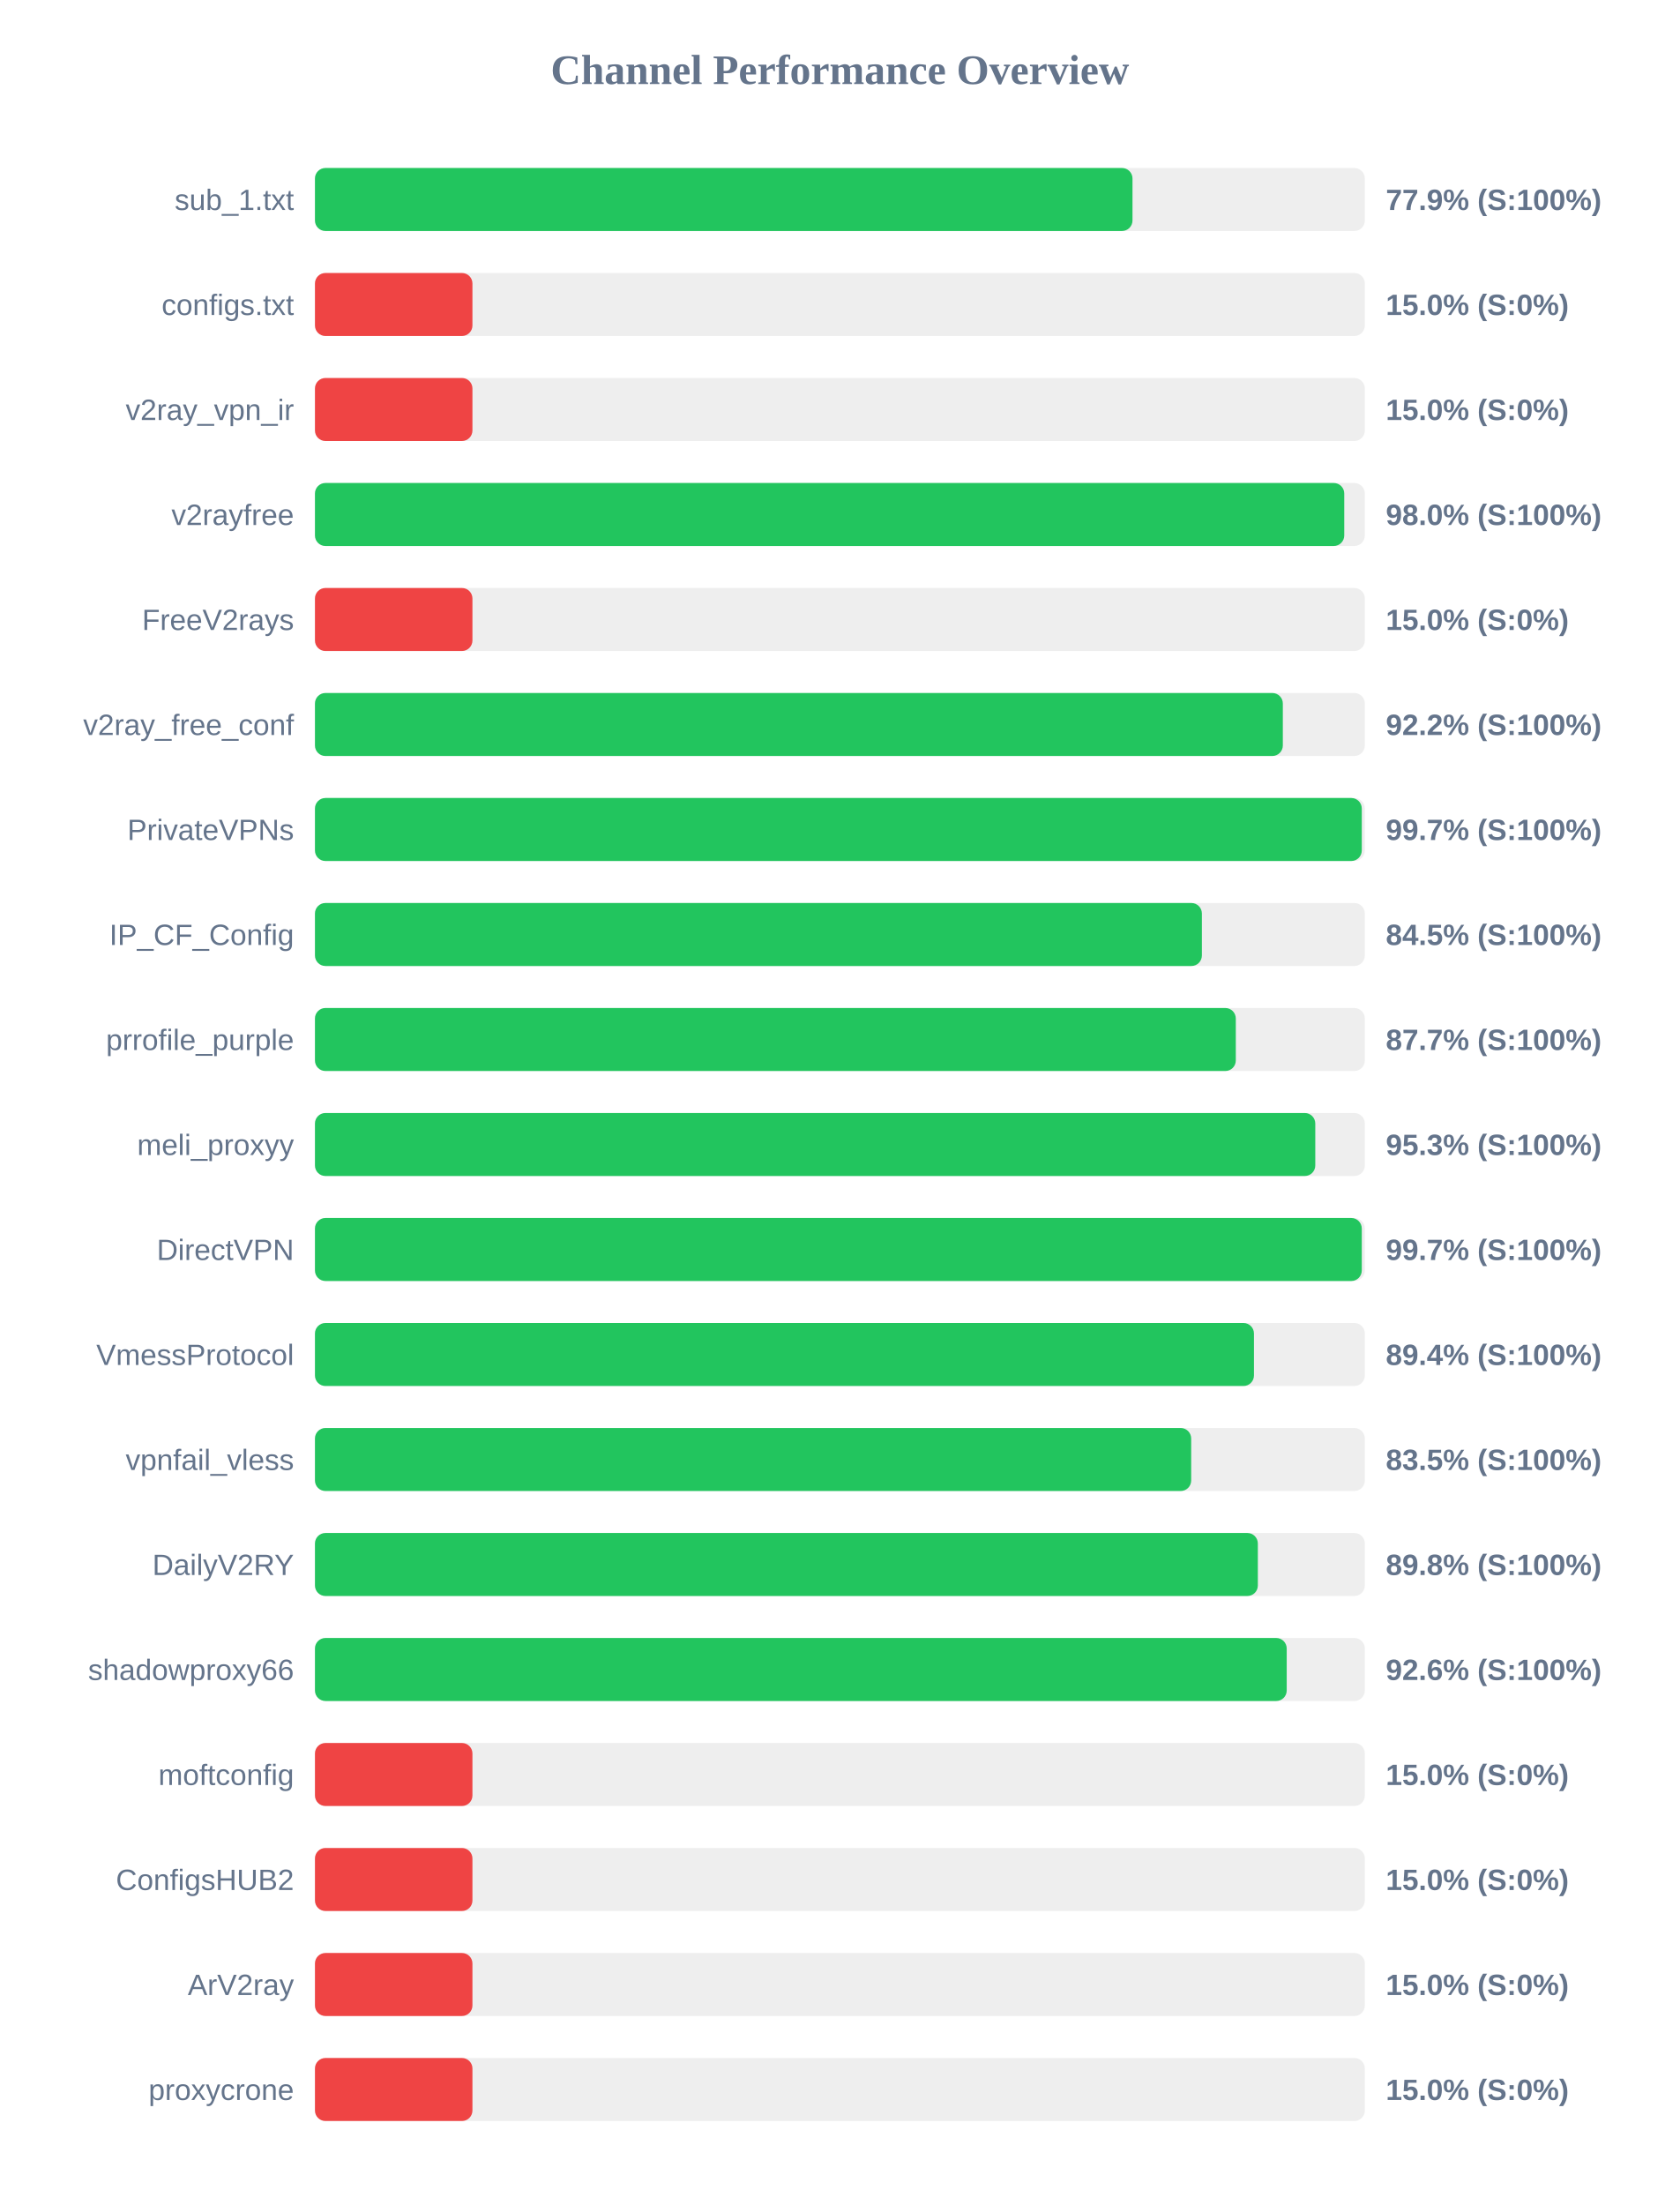
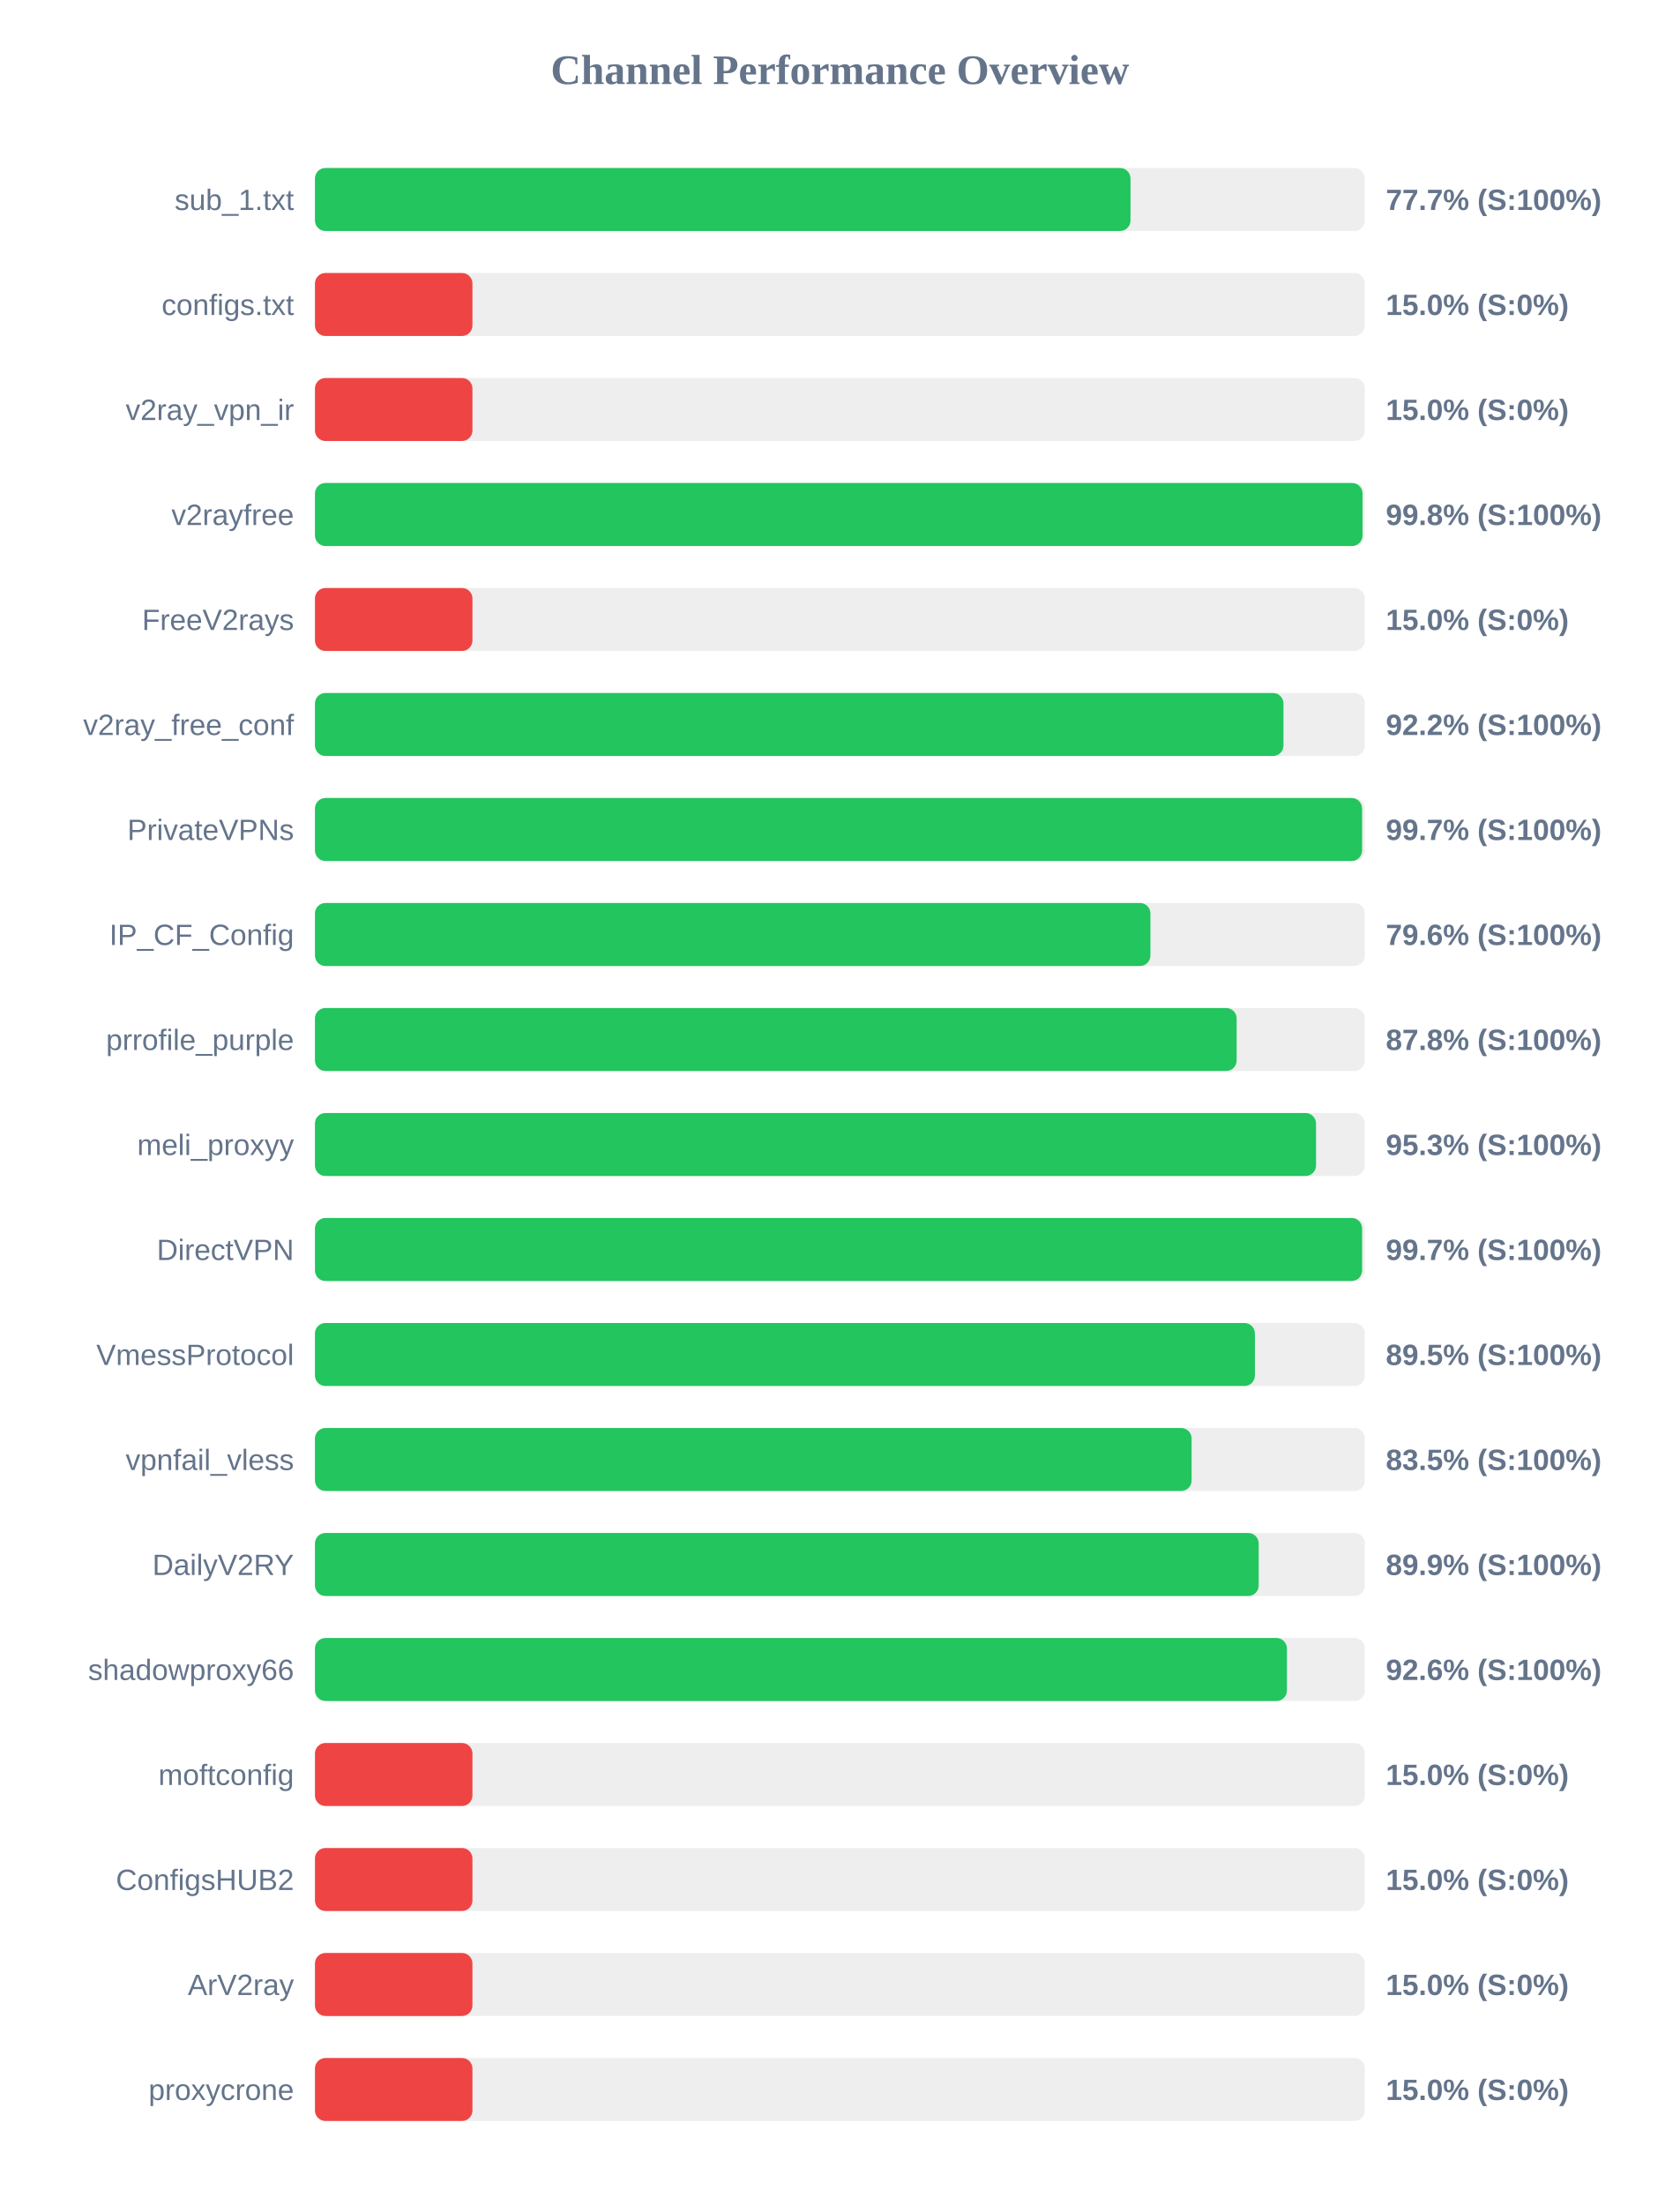
<svg xmlns="http://www.w3.org/2000/svg" width="800" height="1050" version="1.1">
  <style>
        .row { font: 14px Arial; fill: #64748b; }
        .score { font: bold 14px Arial; fill: #64748b; }
    </style>
  <text x="400" y="40" text-anchor="middle" font-size="20px" font-weight="bold" fill="#64748b">Channel Performance Overview</text>
  <rect x="150" y="80" width="500" height="30" fill="#eee" rx="5" />
-   <rect x="150" y="80" width="389.35" height="30" fill="#22c55e" rx="5" />
+   <rect x="150" y="80" width="388.4" height="30" fill="#22c55e" rx="5" />
  <text x="140" y="100" text-anchor="end" class="row">sub_1.txt</text>
-   <text x="660" y="100" text-anchor="start" class="score">77.9% (S:100%)</text>
+   <text x="660" y="100" text-anchor="start" class="score">77.7% (S:100%)</text>
  <rect x="150" y="130" width="500" height="30" fill="#eee" rx="5" />
  <rect x="150" y="130" width="75.0" height="30" fill="#ef4444" rx="5" />
  <text x="140" y="150" text-anchor="end" class="row">configs.txt</text>
  <text x="660" y="150" text-anchor="start" class="score">15.0% (S:0%)</text>
  <rect x="150" y="180" width="500" height="30" fill="#eee" rx="5" />
  <rect x="150" y="180" width="75.0" height="30" fill="#ef4444" rx="5" />
  <text x="140" y="200" text-anchor="end" class="row">v2ray_vpn_ir</text>
  <text x="660" y="200" text-anchor="start" class="score">15.0% (S:0%)</text>
  <rect x="150" y="230" width="500" height="30" fill="#eee" rx="5" />
-   <rect x="150" y="230" width="490.2" height="30" fill="#22c55e" rx="5" />
+   <rect x="150" y="230" width="498.9" height="30" fill="#22c55e" rx="5" />
  <text x="140" y="250" text-anchor="end" class="row">v2rayfree</text>
-   <text x="660" y="250" text-anchor="start" class="score">98.0% (S:100%)</text>
+   <text x="660" y="250" text-anchor="start" class="score">99.8% (S:100%)</text>
  <rect x="150" y="280" width="500" height="30" fill="#eee" rx="5" />
  <rect x="150" y="280" width="75.0" height="30" fill="#ef4444" rx="5" />
  <text x="140" y="300" text-anchor="end" class="row">FreeV2rays</text>
  <text x="660" y="300" text-anchor="start" class="score">15.0% (S:0%)</text>
  <rect x="150" y="330" width="500" height="30" fill="#eee" rx="5" />
-   <rect x="150" y="330" width="460.95" height="30" fill="#22c55e" rx="5" />
+   <rect x="150" y="330" width="461.25" height="30" fill="#22c55e" rx="5" />
  <text x="140" y="350" text-anchor="end" class="row">v2ray_free_conf</text>
  <text x="660" y="350" text-anchor="start" class="score">92.2% (S:100%)</text>
  <rect x="150" y="380" width="500" height="30" fill="#eee" rx="5" />
-   <rect x="150" y="380" width="498.55" height="30" fill="#22c55e" rx="5" />
+   <rect x="150" y="380" width="498.7" height="30" fill="#22c55e" rx="5" />
  <text x="140" y="400" text-anchor="end" class="row">PrivateVPNs</text>
  <text x="660" y="400" text-anchor="start" class="score">99.7% (S:100%)</text>
  <rect x="150" y="430" width="500" height="30" fill="#eee" rx="5" />
-   <rect x="150" y="430" width="422.4" height="30" fill="#22c55e" rx="5" />
+   <rect x="150" y="430" width="397.9" height="30" fill="#22c55e" rx="5" />
  <text x="140" y="450" text-anchor="end" class="row">IP_CF_Config</text>
-   <text x="660" y="450" text-anchor="start" class="score">84.5% (S:100%)</text>
+   <text x="660" y="450" text-anchor="start" class="score">79.6% (S:100%)</text>
  <rect x="150" y="480" width="500" height="30" fill="#eee" rx="5" />
-   <rect x="150" y="480" width="438.55" height="30" fill="#22c55e" rx="5" />
+   <rect x="150" y="480" width="438.95" height="30" fill="#22c55e" rx="5" />
  <text x="140" y="500" text-anchor="end" class="row">prrofile_purple</text>
-   <text x="660" y="500" text-anchor="start" class="score">87.7% (S:100%)</text>
+   <text x="660" y="500" text-anchor="start" class="score">87.8% (S:100%)</text>
  <rect x="150" y="530" width="500" height="30" fill="#eee" rx="5" />
-   <rect x="150" y="530" width="476.4" height="30" fill="#22c55e" rx="5" />
+   <rect x="150" y="530" width="476.75" height="30" fill="#22c55e" rx="5" />
  <text x="140" y="550" text-anchor="end" class="row">meli_proxyy</text>
  <text x="660" y="550" text-anchor="start" class="score">95.3% (S:100%)</text>
  <rect x="150" y="580" width="500" height="30" fill="#eee" rx="5" />
-   <rect x="150" y="580" width="498.55" height="30" fill="#22c55e" rx="5" />
+   <rect x="150" y="580" width="498.7" height="30" fill="#22c55e" rx="5" />
  <text x="140" y="600" text-anchor="end" class="row">DirectVPN</text>
  <text x="660" y="600" text-anchor="start" class="score">99.7% (S:100%)</text>
  <rect x="150" y="630" width="500" height="30" fill="#eee" rx="5" />
-   <rect x="150" y="630" width="447.2" height="30" fill="#22c55e" rx="5" />
+   <rect x="150" y="630" width="447.65" height="30" fill="#22c55e" rx="5" />
  <text x="140" y="650" text-anchor="end" class="row">VmessProtocol</text>
-   <text x="660" y="650" text-anchor="start" class="score">89.4% (S:100%)</text>
+   <text x="660" y="650" text-anchor="start" class="score">89.5% (S:100%)</text>
  <rect x="150" y="680" width="500" height="30" fill="#eee" rx="5" />
-   <rect x="150" y="680" width="417.3" height="30" fill="#22c55e" rx="5" />
+   <rect x="150" y="680" width="417.5" height="30" fill="#22c55e" rx="5" />
  <text x="140" y="700" text-anchor="end" class="row">vpnfail_vless</text>
  <text x="660" y="700" text-anchor="start" class="score">83.5% (S:100%)</text>
  <rect x="150" y="730" width="500" height="30" fill="#eee" rx="5" />
-   <rect x="150" y="730" width="449.05" height="30" fill="#22c55e" rx="5" />
+   <rect x="150" y="730" width="449.45" height="30" fill="#22c55e" rx="5" />
  <text x="140" y="750" text-anchor="end" class="row">DailyV2RY</text>
-   <text x="660" y="750" text-anchor="start" class="score">89.8% (S:100%)</text>
+   <text x="660" y="750" text-anchor="start" class="score">89.9% (S:100%)</text>
  <rect x="150" y="780" width="500" height="30" fill="#eee" rx="5" />
-   <rect x="150" y="780" width="462.8" height="30" fill="#22c55e" rx="5" />
+   <rect x="150" y="780" width="462.9" height="30" fill="#22c55e" rx="5" />
  <text x="140" y="800" text-anchor="end" class="row">shadowproxy66</text>
  <text x="660" y="800" text-anchor="start" class="score">92.6% (S:100%)</text>
  <rect x="150" y="830" width="500" height="30" fill="#eee" rx="5" />
  <rect x="150" y="830" width="75.0" height="30" fill="#ef4444" rx="5" />
  <text x="140" y="850" text-anchor="end" class="row">moftconfig</text>
  <text x="660" y="850" text-anchor="start" class="score">15.0% (S:0%)</text>
  <rect x="150" y="880" width="500" height="30" fill="#eee" rx="5" />
  <rect x="150" y="880" width="75.0" height="30" fill="#ef4444" rx="5" />
  <text x="140" y="900" text-anchor="end" class="row">ConfigsHUB2</text>
  <text x="660" y="900" text-anchor="start" class="score">15.0% (S:0%)</text>
  <rect x="150" y="930" width="500" height="30" fill="#eee" rx="5" />
  <rect x="150" y="930" width="75.0" height="30" fill="#ef4444" rx="5" />
  <text x="140" y="950" text-anchor="end" class="row">ArV2ray</text>
  <text x="660" y="950" text-anchor="start" class="score">15.0% (S:0%)</text>
  <rect x="150" y="980" width="500" height="30" fill="#eee" rx="5" />
  <rect x="150" y="980" width="75.0" height="30" fill="#ef4444" rx="5" />
  <text x="140" y="1000" text-anchor="end" class="row">proxycrone</text>
  <text x="660" y="1000" text-anchor="start" class="score">15.0% (S:0%)</text>
</svg>
